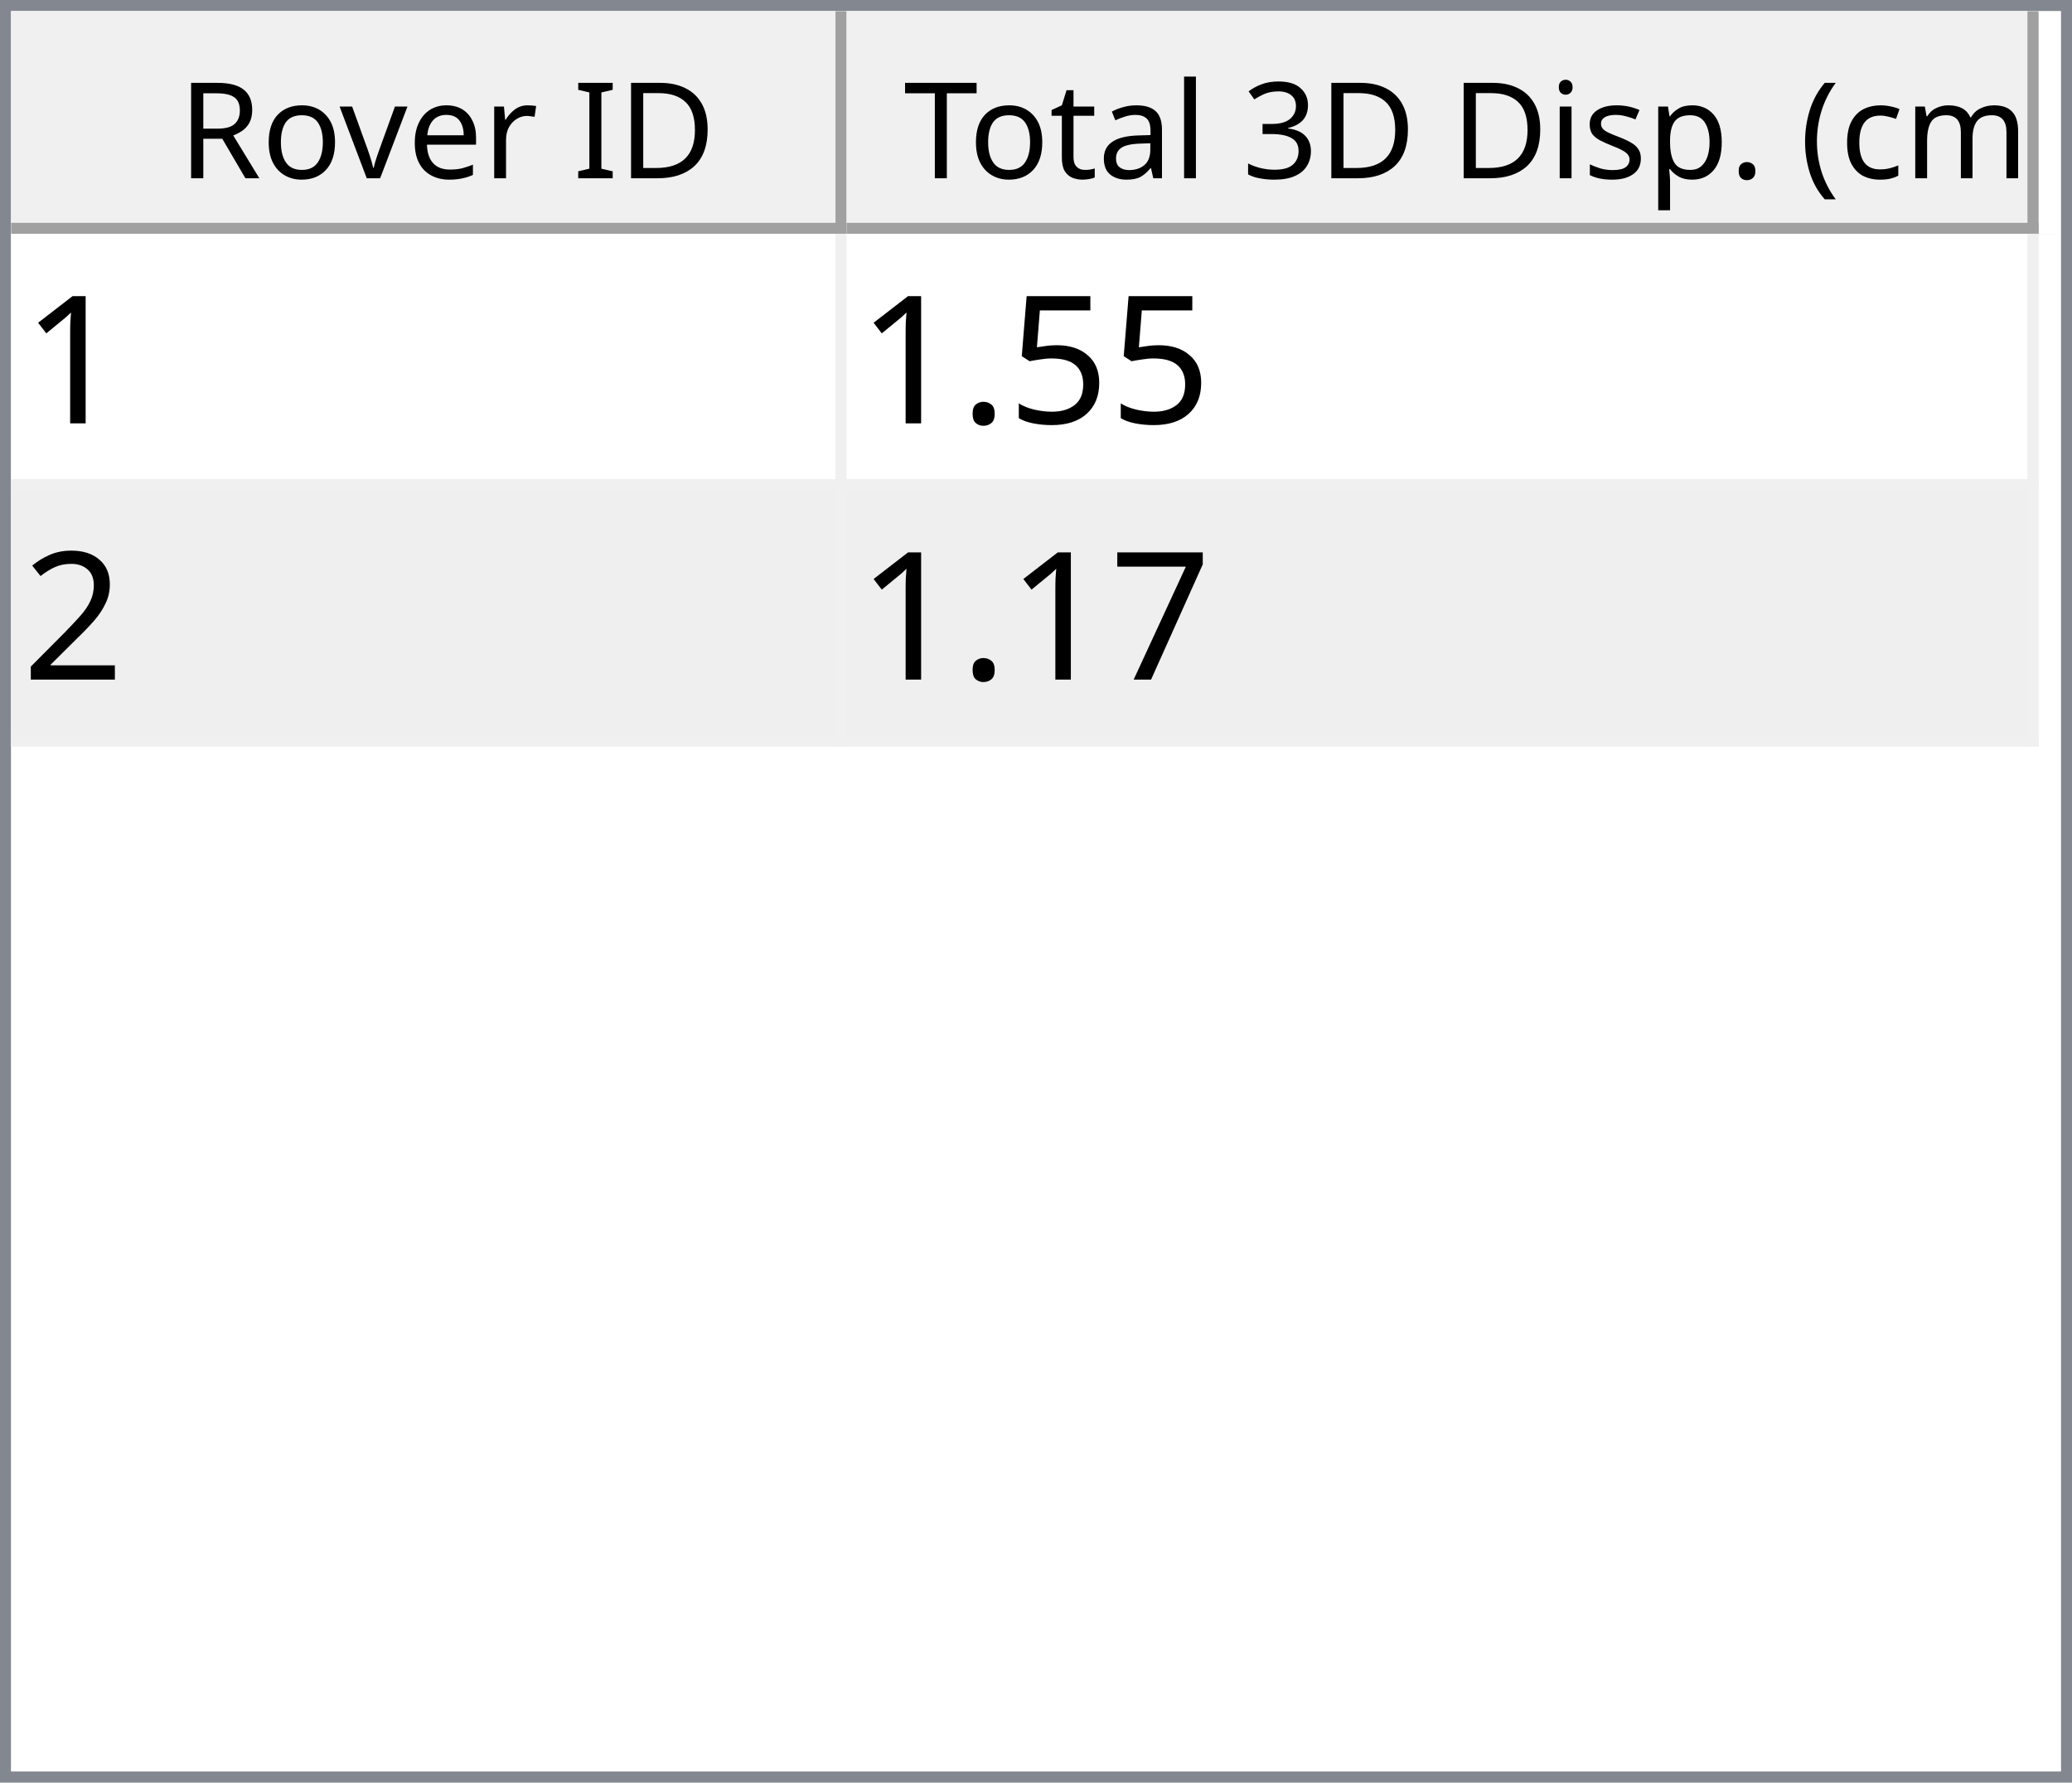
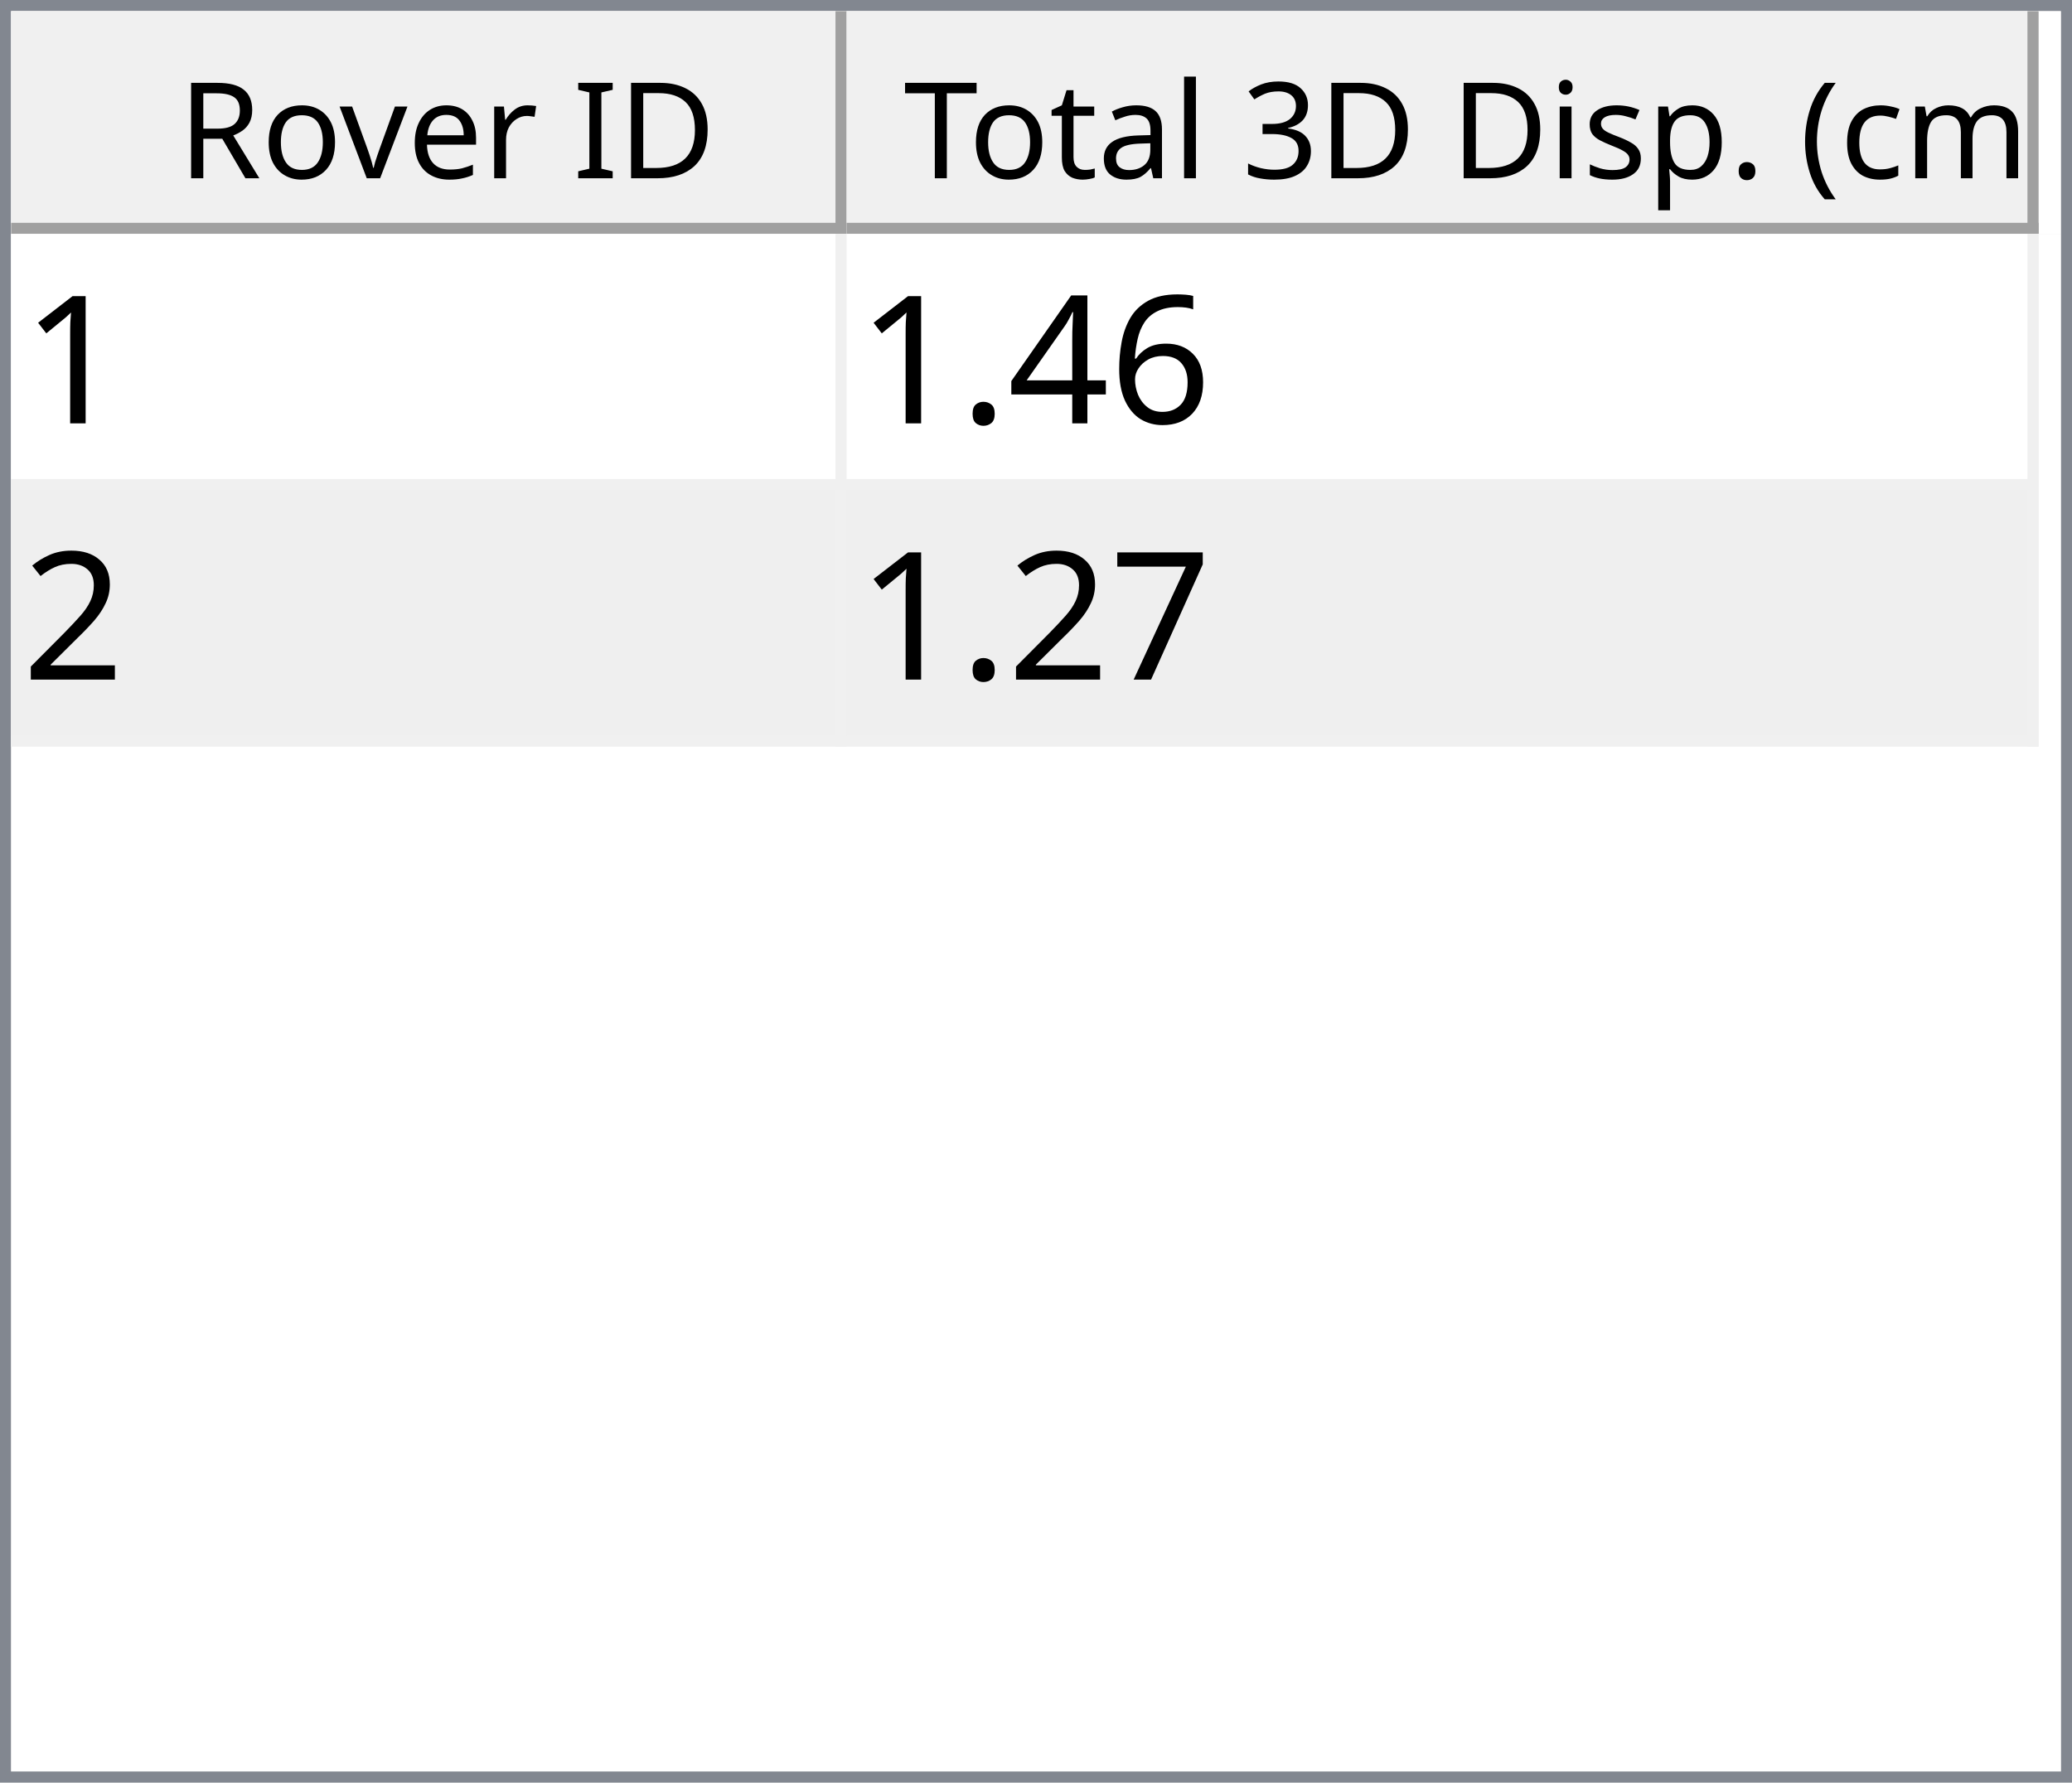
<svg xmlns="http://www.w3.org/2000/svg" style="fill-opacity:1; color-rendering:auto; color-interpolation:auto; text-rendering:auto; stroke:black; stroke-linecap:square; stroke-miterlimit:10; shape-rendering:auto; stroke-opacity:1; fill:black; stroke-dasharray:none; font-weight:normal; stroke-width:1; font-family:'Dialog'; font-style:normal; stroke-linejoin:miter; font-size:12px; stroke-dashoffset:0; image-rendering:auto;" width="186" height="160">
  <defs id="genericDefs" />
  <g>
    <defs id="defs1">
      <clipPath clipPathUnits="userSpaceOnUse" id="clipPath1">
        <path d="M0 0 L186 0 L186 160 L0 160 L0 0 Z" />
      </clipPath>
      <clipPath clipPathUnits="userSpaceOnUse" id="clipPath2">
        <path d="M0 0 L0 160 L186 160 L186 0 Z" />
      </clipPath>
      <clipPath clipPathUnits="userSpaceOnUse" id="clipPath3">
        <path d="M0 0 L0 20 L184 20 L184 0 Z" />
      </clipPath>
      <clipPath clipPathUnits="userSpaceOnUse" id="clipPath4">
        <path d="M0 0 L0 20 L75 20 L75 0 Z" />
      </clipPath>
      <clipPath clipPathUnits="userSpaceOnUse" id="clipPath5">
        <path d="M1 1 L1 19 L74 19 L74 1 Z" />
      </clipPath>
      <clipPath clipPathUnits="userSpaceOnUse" id="clipPath6">
        <path d="M0 0 L0 18 L73 18 L73 0 Z" />
      </clipPath>
      <clipPath clipPathUnits="userSpaceOnUse" id="clipPath7">
        <path d="M-0.5 -0.5 L-0.5 19.5 L74.5 19.5 L74.5 -0.5 Z" />
      </clipPath>
      <clipPath clipPathUnits="userSpaceOnUse" id="clipPath8">
        <path d="M0 0 L0 20 L107 20 L107 0 Z" />
      </clipPath>
      <clipPath clipPathUnits="userSpaceOnUse" id="clipPath9">
        <path d="M1 1 L1 19 L106 19 L106 1 Z" />
      </clipPath>
      <clipPath clipPathUnits="userSpaceOnUse" id="clipPath10">
        <path d="M0 0 L0 18 L105 18 L105 0 Z" />
      </clipPath>
      <clipPath clipPathUnits="userSpaceOnUse" id="clipPath11">
        <path d="M-0.5 -0.5 L-0.5 19.5 L106.5 19.5 L106.5 -0.5 Z" />
      </clipPath>
      <clipPath clipPathUnits="userSpaceOnUse" id="clipPath12">
        <path d="M0 0 L0 138 L184 138 L184 0 Z" />
      </clipPath>
      <clipPath clipPathUnits="userSpaceOnUse" id="clipPath13">
        <path d="M0 0 L0 46 L182 46 L182 0 Z" />
      </clipPath>
      <clipPath clipPathUnits="userSpaceOnUse" id="clipPath14">
        <path d="M-0.5 -0.5 L-0.5 45.5 L181.5 45.5 L181.5 -0.5 Z" />
      </clipPath>
      <clipPath clipPathUnits="userSpaceOnUse" id="clipPath15">
        <path d="M0 0 L0 22 L74 22 L74 0 Z" />
      </clipPath>
      <clipPath clipPathUnits="userSpaceOnUse" id="clipPath16">
        <path d="M0 0 L0 22 L106 22 L106 0 Z" />
      </clipPath>
      <font horiz-adv-x="64.551" id="font1">
        <font-face ascent="107.91" descent="25.098" units-per-em="100" style="font-style:normal; font-family:Segoe UI; font-weight:normal;" />
        <missing-glyph horiz-adv-x="64.551" d="M8.109 0 L8.109 68.266 L56.453 68.266 L56.453 0 L8.109 0 ZM15.328 7.234 L49.219 7.234 L49.219 61.031 L15.328 61.031 L15.328 7.234 Z" />
        <glyph unicode="D" horiz-adv-x="70.117" d="M9.188 0 L9.188 70.016 L28.516 70.016 Q65.531 70.016 65.531 35.891 Q65.531 19.672 55.25 9.836 Q44.969 0 27.734 0 L9.188 0 ZM17.391 62.594 L17.391 7.422 L27.828 7.422 Q41.609 7.422 49.273 14.797 Q56.938 22.172 56.938 35.688 Q56.938 62.594 28.328 62.594 L17.391 62.594 Z" />
        <glyph unicode="I" horiz-adv-x="26.611" d="M17.391 0 L9.188 0 L9.188 70.016 L17.391 70.016 L17.391 0 Z" />
        <glyph unicode=" " horiz-adv-x="27.393" d="" />
        <glyph unicode="r" horiz-adv-x="34.766" d="M34.188 41.891 Q32.078 43.5 28.125 43.5 Q23 43.5 19.555 38.672 Q16.109 33.844 16.109 25.484 L16.109 0 L8.109 0 L8.109 50 L16.109 50 L16.109 39.703 L16.312 39.703 Q18.016 44.969 21.531 47.922 Q25.047 50.875 29.391 50.875 Q32.516 50.875 34.188 50.203 L34.188 41.891 Z" />
        <glyph unicode="e" horiz-adv-x="52.295" d="M48.297 23 L12.984 23 Q13.188 14.656 17.484 10.109 Q21.781 5.562 29.297 5.562 Q37.75 5.562 44.828 11.141 L44.828 3.609 Q38.234 -1.172 27.391 -1.172 Q16.797 -1.172 10.742 5.641 Q4.688 12.453 4.688 24.812 Q4.688 36.469 11.305 43.82 Q17.922 51.172 27.734 51.172 Q37.547 51.172 42.922 44.828 Q48.297 38.484 48.297 27.203 L48.297 23 ZM40.094 29.781 Q40.047 36.719 36.75 40.578 Q33.453 44.438 27.594 44.438 Q21.922 44.438 17.969 40.383 Q14.016 36.328 13.094 29.781 L40.094 29.781 Z" />
        <glyph unicode="v" horiz-adv-x="47.9" d="M47.406 50 L27.484 0 L19.625 0 L0.688 50 L9.469 50 L22.172 13.672 Q23.578 9.672 23.922 6.688 L24.125 6.688 Q24.609 10.453 25.688 13.484 L38.969 50 L47.406 50 Z" />
        <glyph unicode="o" horiz-adv-x="58.594" d="M29 -1.172 Q17.922 -1.172 11.305 5.836 Q4.688 12.844 4.688 24.422 Q4.688 37.016 11.57 44.094 Q18.453 51.172 30.172 51.172 Q41.359 51.172 47.633 44.289 Q53.906 37.406 53.906 25.203 Q53.906 13.234 47.141 6.031 Q40.375 -1.172 29 -1.172 ZM29.594 44.438 Q21.875 44.438 17.383 39.188 Q12.891 33.938 12.891 24.703 Q12.891 15.828 17.43 10.695 Q21.969 5.562 29.594 5.562 Q37.359 5.562 41.531 10.594 Q45.703 15.625 45.703 24.906 Q45.703 34.281 41.531 39.359 Q37.359 44.438 29.594 44.438 Z" />
        <glyph unicode="R" horiz-adv-x="59.814" d="M59.375 0 L49.609 0 L37.891 19.625 Q36.281 22.359 34.766 24.289 Q33.25 26.219 31.664 27.438 Q30.078 28.656 28.25 29.219 Q26.422 29.781 24.125 29.781 L17.391 29.781 L17.391 0 L9.188 0 L9.188 70.016 L30.078 70.016 Q34.672 70.016 38.555 68.867 Q42.438 67.719 45.289 65.375 Q48.141 63.031 49.758 59.547 Q51.375 56.062 51.375 51.375 Q51.375 47.703 50.273 44.656 Q49.172 41.609 47.148 39.211 Q45.125 36.812 42.266 35.133 Q39.406 33.453 35.844 32.516 L35.844 32.328 Q37.594 31.547 38.891 30.547 Q40.188 29.547 41.359 28.18 Q42.531 26.812 43.68 25.078 Q44.828 23.344 46.234 21.047 L59.375 0 ZM17.391 62.594 L17.391 37.203 L28.516 37.203 Q31.594 37.203 34.203 38.133 Q36.812 39.062 38.719 40.797 Q40.625 42.531 41.703 45.047 Q42.781 47.562 42.781 50.688 Q42.781 56.297 39.141 59.445 Q35.5 62.594 28.609 62.594 L17.391 62.594 Z" />
        <glyph unicode=")" horiz-adv-x="30.176" d="M8.297 -15.922 L1.172 -15.922 Q16.406 2.344 16.406 26.812 Q16.406 51.469 1.078 70.016 L8.297 70.016 Q23.531 52.156 23.531 26.703 Q23.531 1.375 8.297 -15.922 Z" />
        <glyph unicode="m" horiz-adv-x="86.133" d="M79.109 0 L71.094 0 L71.094 28.719 Q71.094 37.016 68.531 40.727 Q65.969 44.438 59.906 44.438 Q54.781 44.438 51.195 39.75 Q47.609 35.062 47.609 28.516 L47.609 0 L39.594 0 L39.594 29.688 Q39.594 44.438 28.219 44.438 Q22.953 44.438 19.531 40.016 Q16.109 35.594 16.109 28.516 L16.109 0 L8.109 0 L8.109 50 L16.109 50 L16.109 42.094 L16.312 42.094 Q21.625 51.172 31.844 51.172 Q36.969 51.172 40.773 48.312 Q44.578 45.453 46 40.828 Q51.562 51.172 62.594 51.172 Q79.109 51.172 79.109 30.812 L79.109 0 Z" />
        <glyph unicode="c" horiz-adv-x="46.191" d="M42.188 2.297 Q36.422 -1.172 28.516 -1.172 Q17.828 -1.172 11.258 5.789 Q4.688 12.75 4.688 23.828 Q4.688 36.188 11.766 43.68 Q18.844 51.172 30.672 51.172 Q37.25 51.172 42.281 48.734 L42.281 40.531 Q36.719 44.438 30.375 44.438 Q22.703 44.438 17.797 38.945 Q12.891 33.453 12.891 24.516 Q12.891 15.719 17.508 10.641 Q22.125 5.562 29.891 5.562 Q36.422 5.562 42.188 9.906 L42.188 2.297 Z" />
        <glyph unicode="(" horiz-adv-x="30.176" d="M29.109 -15.922 L21.969 -15.922 Q6.844 1.375 6.844 26.703 Q6.844 52.156 21.969 70.016 L29.203 70.016 Q13.875 51.469 13.875 26.812 Q13.875 2.344 29.109 -15.922 Z" />
        <glyph unicode="." horiz-adv-x="21.68" d="M10.891 -1.078 Q8.641 -1.078 7.055 0.539 Q5.469 2.156 5.469 4.391 Q5.469 6.641 7.055 8.273 Q8.641 9.906 10.891 9.906 Q13.188 9.906 14.797 8.273 Q16.406 6.641 16.406 4.391 Q16.406 2.156 14.797 0.539 Q13.188 -1.078 10.891 -1.078 Z" />
        <glyph unicode="p" horiz-adv-x="58.789" d="M16.312 7.234 L16.109 7.234 L16.109 -23 L8.109 -23 L8.109 50 L16.109 50 L16.109 41.219 L16.312 41.219 Q22.219 51.172 33.594 51.172 Q43.266 51.172 48.688 44.461 Q54.109 37.75 54.109 26.469 Q54.109 13.922 48 6.375 Q41.891 -1.172 31.297 -1.172 Q21.578 -1.172 16.312 7.234 ZM16.109 27.391 L16.109 20.406 Q16.109 14.203 20.141 9.883 Q24.172 5.562 30.375 5.562 Q37.641 5.562 41.773 11.133 Q45.906 16.703 45.906 26.609 Q45.906 34.969 42.047 39.703 Q38.188 44.438 31.594 44.438 Q24.609 44.438 20.359 39.578 Q16.109 34.719 16.109 27.391 Z" />
        <glyph unicode="s" horiz-adv-x="42.432" d="M5.078 1.812 L5.078 10.406 Q11.625 5.562 19.484 5.562 Q30.031 5.562 30.031 12.594 Q30.031 14.594 29.125 15.992 Q28.219 17.391 26.68 18.461 Q25.141 19.531 23.07 20.383 Q21 21.234 18.609 22.172 Q15.281 23.484 12.766 24.828 Q10.25 26.172 8.57 27.859 Q6.891 29.547 6.031 31.695 Q5.172 33.844 5.172 36.719 Q5.172 40.234 6.789 42.945 Q8.406 45.656 11.086 47.484 Q13.766 49.312 17.211 50.242 Q20.656 51.172 24.312 51.172 Q30.812 51.172 35.938 48.922 L35.938 40.828 Q30.422 44.438 23.25 44.438 Q21 44.438 19.195 43.922 Q17.391 43.406 16.094 42.477 Q14.797 41.547 14.086 40.258 Q13.375 38.969 13.375 37.406 Q13.375 35.453 14.086 34.133 Q14.797 32.812 16.164 31.789 Q17.531 30.766 19.484 29.938 Q21.438 29.109 23.922 28.125 Q27.25 26.859 29.883 25.516 Q32.516 24.172 34.375 22.484 Q36.234 20.797 37.234 18.602 Q38.234 16.406 38.234 13.375 Q38.234 9.672 36.602 6.938 Q34.969 4.203 32.234 2.398 Q29.5 0.594 25.93 -0.289 Q22.359 -1.172 18.453 -1.172 Q10.75 -1.172 5.078 1.812 Z" />
        <glyph unicode="i" horiz-adv-x="24.219" d="M12.203 62.703 Q10.062 62.703 8.547 64.164 Q7.031 65.625 7.031 67.875 Q7.031 70.125 8.547 71.609 Q10.062 73.094 12.203 73.094 Q14.406 73.094 15.945 71.609 Q17.484 70.125 17.484 67.875 Q17.484 65.719 15.945 64.211 Q14.406 62.703 12.203 62.703 ZM16.109 0 L8.109 0 L8.109 50 L16.109 50 L16.109 0 Z" />
        <glyph unicode="3" horiz-adv-x="53.906" d="M46.531 19.828 Q46.531 15.094 44.75 11.211 Q42.969 7.328 39.719 4.57 Q36.469 1.812 31.93 0.297 Q27.391 -1.219 21.922 -1.219 Q11.922 -1.219 6 2.594 L6 11.188 Q13.094 5.609 22.219 5.609 Q25.875 5.609 28.828 6.539 Q31.781 7.469 33.906 9.227 Q36.031 10.984 37.18 13.477 Q38.328 15.969 38.328 19.094 Q38.328 32.812 18.797 32.812 L12.984 32.812 L12.984 39.594 L18.5 39.594 Q35.797 39.594 35.797 52.484 Q35.797 64.406 22.609 64.406 Q15.188 64.406 8.688 59.422 L8.688 67.188 Q15.375 71.188 24.609 71.188 Q29 71.188 32.57 69.969 Q36.141 68.75 38.68 66.555 Q41.219 64.359 42.609 61.281 Q44 58.203 44 54.5 Q44 40.672 30.031 36.719 L30.031 36.531 Q33.594 36.141 36.625 34.797 Q39.656 33.453 41.852 31.305 Q44.047 29.156 45.289 26.25 Q46.531 23.344 46.531 19.828 Z" />
        <glyph unicode="l" horiz-adv-x="24.219" d="M16.109 0 L8.109 0 L8.109 74.031 L16.109 74.031 L16.109 0 Z" />
        <glyph unicode="a" horiz-adv-x="50.879" d="M43.891 0 L35.891 0 L35.891 7.812 L35.688 7.812 Q30.469 -1.172 20.312 -1.172 Q12.844 -1.172 8.617 2.781 Q4.391 6.734 4.391 13.281 Q4.391 27.297 20.906 29.594 L35.891 31.688 Q35.891 44.438 25.594 44.438 Q16.547 44.438 9.281 38.281 L9.281 46.484 Q16.656 51.172 26.266 51.172 Q43.891 51.172 43.891 32.516 L43.891 0 ZM35.891 25.297 L23.828 23.641 Q18.266 22.859 15.43 20.875 Q12.594 18.891 12.594 13.875 Q12.594 10.203 15.211 7.883 Q17.828 5.562 22.172 5.562 Q28.125 5.562 32.008 9.742 Q35.891 13.922 35.891 20.312 L35.891 25.297 Z" />
        <glyph unicode="t" horiz-adv-x="33.887" d="M31.297 0.484 Q28.469 -1.078 23.828 -1.078 Q10.688 -1.078 10.688 13.578 L10.688 43.172 L2.094 43.172 L2.094 50 L10.688 50 L10.688 62.203 L18.703 64.797 L18.703 50 L31.297 50 L31.297 43.172 L18.703 43.172 L18.703 14.984 Q18.703 9.969 20.414 7.82 Q22.125 5.672 26.078 5.672 Q29.109 5.672 31.297 7.328 L31.297 0.484 Z" />
        <glyph unicode="T" horiz-adv-x="52.393" d="M50.594 62.594 L30.375 62.594 L30.375 0 L22.172 0 L22.172 62.594 L2 62.594 L2 70.016 L50.594 70.016 L50.594 62.594 Z" />
      </font>
      <font horiz-adv-x="75.0" id="font2">
        <font-face ascent="100.537" descent="21.973" units-per-em="100" style="font-style:normal; font-family:sans-serif; font-weight:normal;" />
        <missing-glyph horiz-adv-x="75.0" d="M12.5 0 L12.5 62.5 L62.5 62.5 L62.5 0 L12.5 0 ZM14.062 1.562 L60.938 1.562 L60.938 60.938 L14.062 60.938 L14.062 1.562 Z" />
        <glyph unicode="1" horiz-adv-x="55.615" d="M37.25 0 L28.469 0 L28.469 56 Q25.297 52.984 20.141 49.953 Q14.984 46.922 10.891 45.406 L10.891 53.906 Q18.266 57.375 23.781 62.305 Q29.297 67.234 31.594 71.875 L37.25 71.875 L37.25 0 Z" />
-         <glyph unicode="5" horiz-adv-x="55.615" d="M4.156 18.75 L13.375 19.531 Q14.406 12.797 18.141 9.398 Q21.875 6 27.156 6 Q33.5 6 37.891 10.789 Q42.281 15.578 42.281 23.484 Q42.281 31 38.062 35.352 Q33.844 39.703 27 39.703 Q22.75 39.703 19.336 37.773 Q15.922 35.844 13.969 32.766 L5.719 33.844 L12.641 70.609 L48.25 70.609 L48.25 62.203 L19.672 62.203 L15.828 42.969 Q22.266 47.469 29.344 47.469 Q38.719 47.469 45.164 40.969 Q51.609 34.469 51.609 24.266 Q51.609 14.547 45.953 7.469 Q39.062 -1.219 27.156 -1.219 Q17.391 -1.219 11.211 4.25 Q5.031 9.719 4.156 18.75 Z" />
+         <glyph unicode="6" horiz-adv-x="55.615" d="M49.75 54.047 L41.016 53.375 Q39.844 58.547 37.703 60.891 Q34.125 64.656 28.906 64.656 Q24.703 64.656 21.531 62.312 Q17.391 59.281 14.992 53.469 Q12.594 47.656 12.5 36.922 Q15.672 41.75 20.266 44.094 Q24.859 46.438 29.891 46.438 Q38.672 46.438 44.852 39.969 Q51.031 33.5 51.031 23.25 Q51.031 16.5 48.125 10.719 Q45.219 4.938 40.141 1.859 Q35.062 -1.219 28.609 -1.219 Q17.625 -1.219 10.695 6.859 Q3.766 14.938 3.766 33.5 Q3.766 54.25 11.422 63.672 Q18.109 71.875 29.438 71.875 Q37.891 71.875 43.289 67.141 Q48.688 62.406 49.75 54.047 ZM13.875 23.188 Q13.875 18.656 15.797 14.508 Q17.719 10.359 21.188 8.18 Q24.656 6 28.469 6 Q34.031 6 38.039 10.492 Q42.047 14.984 42.047 22.703 Q42.047 30.125 38.086 34.398 Q34.125 38.672 28.125 38.672 Q22.172 38.672 18.023 34.398 Q13.875 30.125 13.875 23.188 Z" />
+         <glyph unicode="4" horiz-adv-x="55.615" d="M32.328 0 L32.328 17.141 L1.266 17.141 L1.266 25.203 L33.938 71.578 L41.109 71.578 L41.109 25.203 L50.781 25.203 L50.781 17.141 L41.109 17.141 L41.109 0 L32.328 0 ZM32.328 25.203 L32.328 57.469 L9.906 25.203 L32.328 25.203 Z" />
        <glyph unicode="." horiz-adv-x="27.783" d="M9.078 0 L9.078 10.016 L19.094 10.016 L19.094 0 L9.078 0 Z" />
        <glyph unicode="2" horiz-adv-x="55.615" d="M50.344 8.453 L50.344 0 L3.031 0 Q2.938 3.172 4.047 6.109 Q5.859 10.938 9.836 15.625 Q13.812 20.312 21.344 26.469 Q33.016 36.031 37.117 41.625 Q41.219 47.219 41.219 52.203 Q41.219 57.422 37.477 61.008 Q33.734 64.594 27.734 64.594 Q21.391 64.594 17.578 60.789 Q13.766 56.984 13.719 50.25 L4.688 51.172 Q5.609 61.281 11.664 66.578 Q17.719 71.875 27.938 71.875 Q38.234 71.875 44.242 66.164 Q50.25 60.453 50.25 52 Q50.25 47.703 48.492 43.555 Q46.734 39.406 42.656 34.812 Q38.578 30.219 29.109 22.219 Q21.188 15.578 18.945 13.211 Q16.703 10.844 15.234 8.453 L50.344 8.453 Z" />
        <glyph unicode="7" horiz-adv-x="55.615" d="M4.734 62.203 L4.734 70.656 L51.078 70.656 L51.078 63.812 Q44.234 56.547 37.523 44.484 Q30.812 32.422 27.156 19.672 Q24.516 10.688 23.781 0 L14.75 0 Q14.891 8.453 18.062 20.414 Q21.234 32.375 27.172 43.484 Q33.109 54.594 39.797 62.203 L4.734 62.203 Z" />
      </font>
    </defs>
    <g style="fill:white; stroke:white;">
      <rect x="0" y="0" width="186" style="clip-path:url(#clipPath1); stroke:none;" height="160" />
    </g>
    <g style="fill:white; text-rendering:optimizeSpeed; color-rendering:optimizeSpeed; image-rendering:optimizeSpeed; shape-rendering:crispEdges; stroke:white; color-interpolation:sRGB;">
      <rect x="0" width="186" height="160" y="0" style="stroke:none;" />
      <path style="stroke:none;" d="M0 160 L186 160 L186 0 L0 0 Z" />
    </g>
    <g style="fill:rgb(240,240,240); font-family:'Segoe UI'; stroke:rgb(240,240,240);">
      <rect x="0" y="0" width="186" style="clip-path:url(#clipPath2); stroke:none;" height="160" />
    </g>
    <g style="fill:rgb(130,135,144); font-family:'Segoe UI'; stroke:rgb(130,135,144);">
      <path d="M0 0 L186 0 L186 160 L0 160 L0 0 ZM1 1 L185 1 L185 159 L1 159 L1 1 Z" style="fill-rule:evenodd; clip-path:url(#clipPath2); stroke:none;" />
    </g>
    <g style="fill:white; font-family:'Segoe UI'; stroke:white;" transform="translate(1,1)">
      <rect x="0" y="0" width="184" style="clip-path:url(#clipPath3); stroke:none;" height="20" />
    </g>
    <g style="fill:rgb(240,240,240); font-family:'Segoe UI'; stroke:rgb(240,240,240);" transform="translate(1,1)">
      <rect x="0" y="0" width="75" style="clip-path:url(#clipPath4); stroke:none;" height="20" />
    </g>
    <g style="font-family:'Segoe UI';" transform="translate(2,2)">
      <text x="14" xml:space="preserve" y="14" style="clip-path:url(#clipPath6); stroke:none;">Rover ID</text>
    </g>
    <g style="fill:rgb(160,160,160); font-family:'Segoe UI'; stroke:rgb(160,160,160); stroke-linejoin:bevel;" transform="translate(1.5,1.5)">
      <line x1="74" x2="74" y1="0" style="fill:none; clip-path:url(#clipPath7);" y2="19" />
    </g>
    <g style="fill:rgb(160,160,160); font-family:'Segoe UI'; stroke:rgb(160,160,160); stroke-linejoin:bevel;" transform="matrix(1,0,0,1,1,1) translate(0.5,0.5)">
      <line x1="0" x2="74" y1="19" style="fill:none; clip-path:url(#clipPath7);" y2="19" />
    </g>
    <g style="fill:rgb(240,240,240); font-family:'Segoe UI'; stroke:rgb(240,240,240);" transform="translate(76,1)">
      <rect x="0" y="0" width="107" style="clip-path:url(#clipPath8); stroke:none;" height="20" />
    </g>
    <g style="font-family:'Segoe UI';" transform="translate(77,2)">
      <text x="1" xml:space="preserve" y="14" style="clip-path:url(#clipPath10); stroke:none;"> Total 3D Disp. (cm)</text>
    </g>
    <g style="fill:rgb(160,160,160); font-family:'Segoe UI'; stroke:rgb(160,160,160); stroke-linejoin:bevel;" transform="translate(76.5,1.5)">
      <line x1="106" x2="106" y1="0" style="fill:none; clip-path:url(#clipPath11);" y2="19" />
    </g>
    <g style="fill:rgb(160,160,160); font-family:'Segoe UI'; stroke:rgb(160,160,160); stroke-linejoin:bevel;" transform="matrix(1,0,0,1,76,1) translate(0.5,0.5)">
      <line x1="0" x2="106" y1="19" style="fill:none; clip-path:url(#clipPath11);" y2="19" />
    </g>
    <g style="fill:white; font-family:'Segoe UI'; stroke:white;" transform="translate(1,21)">
      <rect x="0" y="0" width="184" style="clip-path:url(#clipPath12); stroke:none;" height="138" />
    </g>
    <g style="fill:rgb(240,240,240); font-size:16px; font-family:sans-serif; stroke:rgb(240,240,240);" transform="translate(1,21)">
      <rect x="0" y="0" width="182" style="clip-path:url(#clipPath13); stroke:none;" height="46" />
      <line transform="translate(0.5,0.5)" x1="0" x2="181" y1="22" style="clip-path:url(#clipPath14); fill:none; stroke-linejoin:bevel;" y2="22" />
    </g>
    <g transform="matrix(1,0,0,1,1,21) translate(0.5,0.5)" style="fill:rgb(240,240,240); font-size:16px; font-family:sans-serif; stroke:rgb(240,240,240); stroke-linejoin:bevel;">
      <line x1="0" x2="181" y1="45" style="fill:none; clip-path:url(#clipPath14);" y2="45" />
    </g>
    <g transform="matrix(1,0,0,1,1,21) translate(0.5,0.5)" style="fill:rgb(240,240,240); font-size:16px; font-family:sans-serif; stroke:rgb(240,240,240); stroke-linejoin:bevel;">
      <line x1="74" x2="74" y1="0" style="fill:none; clip-path:url(#clipPath14);" y2="45" />
    </g>
    <g transform="matrix(1,0,0,1,1,21) translate(0.5,0.5)" style="fill:rgb(240,240,240); font-size:16px; font-family:sans-serif; stroke:rgb(240,240,240); stroke-linejoin:bevel;">
      <line x1="181" x2="181" y1="0" style="fill:none; clip-path:url(#clipPath14);" y2="45" />
    </g>
    <g style="fill:white; font-size:16px; font-family:sans-serif; stroke:white;" transform="matrix(1,0,0,1,1,21)">
      <rect x="0" y="0" width="74" style="clip-path:url(#clipPath15); stroke:none;" height="22" />
      <text x="1" y="17" style="fill:black; clip-path:url(#clipPath15); stroke:none;" xml:space="preserve">1</text>
    </g>
    <g style="fill:white; font-size:16px; font-family:sans-serif; stroke:white;" transform="matrix(1,0,0,1,1,21) translate(75,0)">
      <rect x="0" y="0" width="106" style="clip-path:url(#clipPath16); stroke:none;" height="22" />
-       <text x="1" y="17" style="fill:black; clip-path:url(#clipPath16); stroke:none;" xml:space="preserve">1.55</text>
+       <text x="1" y="17" style="fill:black; clip-path:url(#clipPath16); stroke:none;" xml:space="preserve">1.46</text>
    </g>
    <g style="fill:rgb(239,239,239); font-size:16px; font-family:sans-serif; stroke:rgb(239,239,239);" transform="matrix(1,0,0,1,1,21) translate(0,23)">
      <rect x="0" y="0" width="74" style="clip-path:url(#clipPath15); stroke:none;" height="22" />
      <text x="1" y="17" style="fill:black; clip-path:url(#clipPath15); stroke:none;" xml:space="preserve">2</text>
    </g>
    <g style="fill:rgb(239,239,239); font-size:16px; font-family:sans-serif; stroke:rgb(239,239,239);" transform="matrix(1,0,0,1,1,21) translate(75,23)">
      <rect x="0" y="0" width="106" style="clip-path:url(#clipPath16); stroke:none;" height="22" />
-       <text x="1" y="17" style="fill:black; clip-path:url(#clipPath16); stroke:none;" xml:space="preserve">1.17</text>
+       <text x="1" y="17" style="fill:black; clip-path:url(#clipPath16); stroke:none;" xml:space="preserve">1.27</text>
    </g>
  </g>
</svg>
